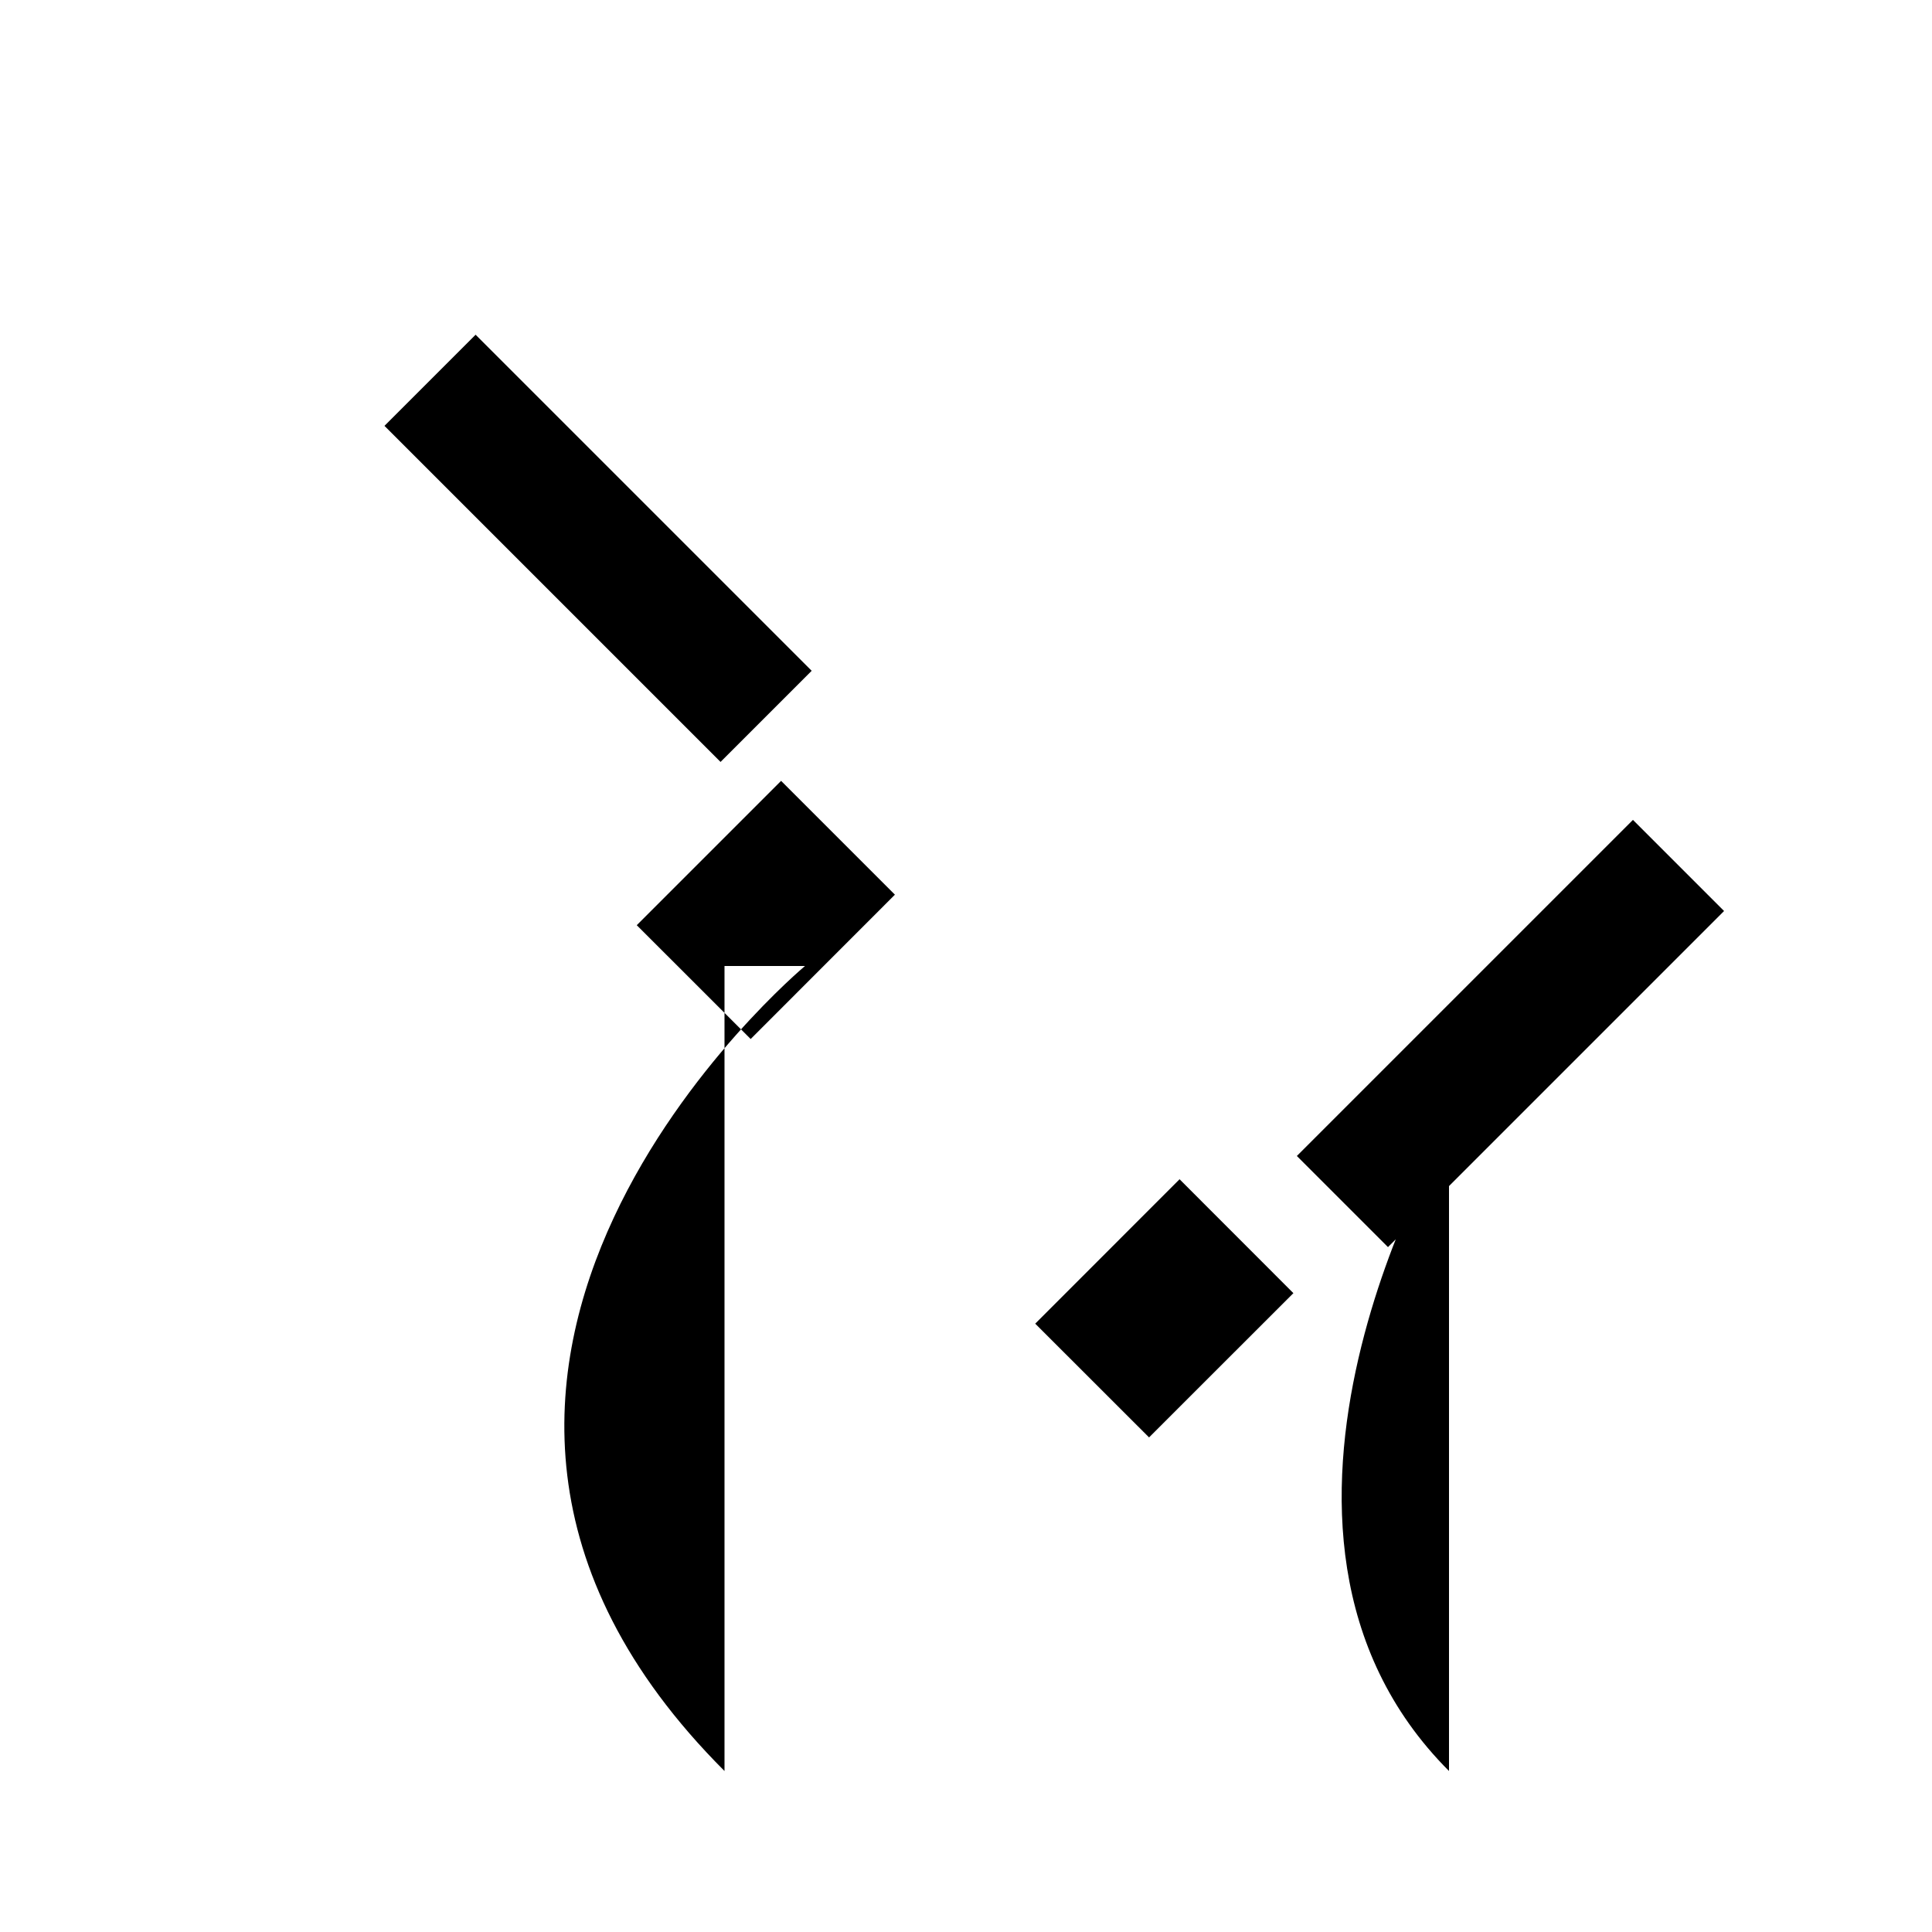
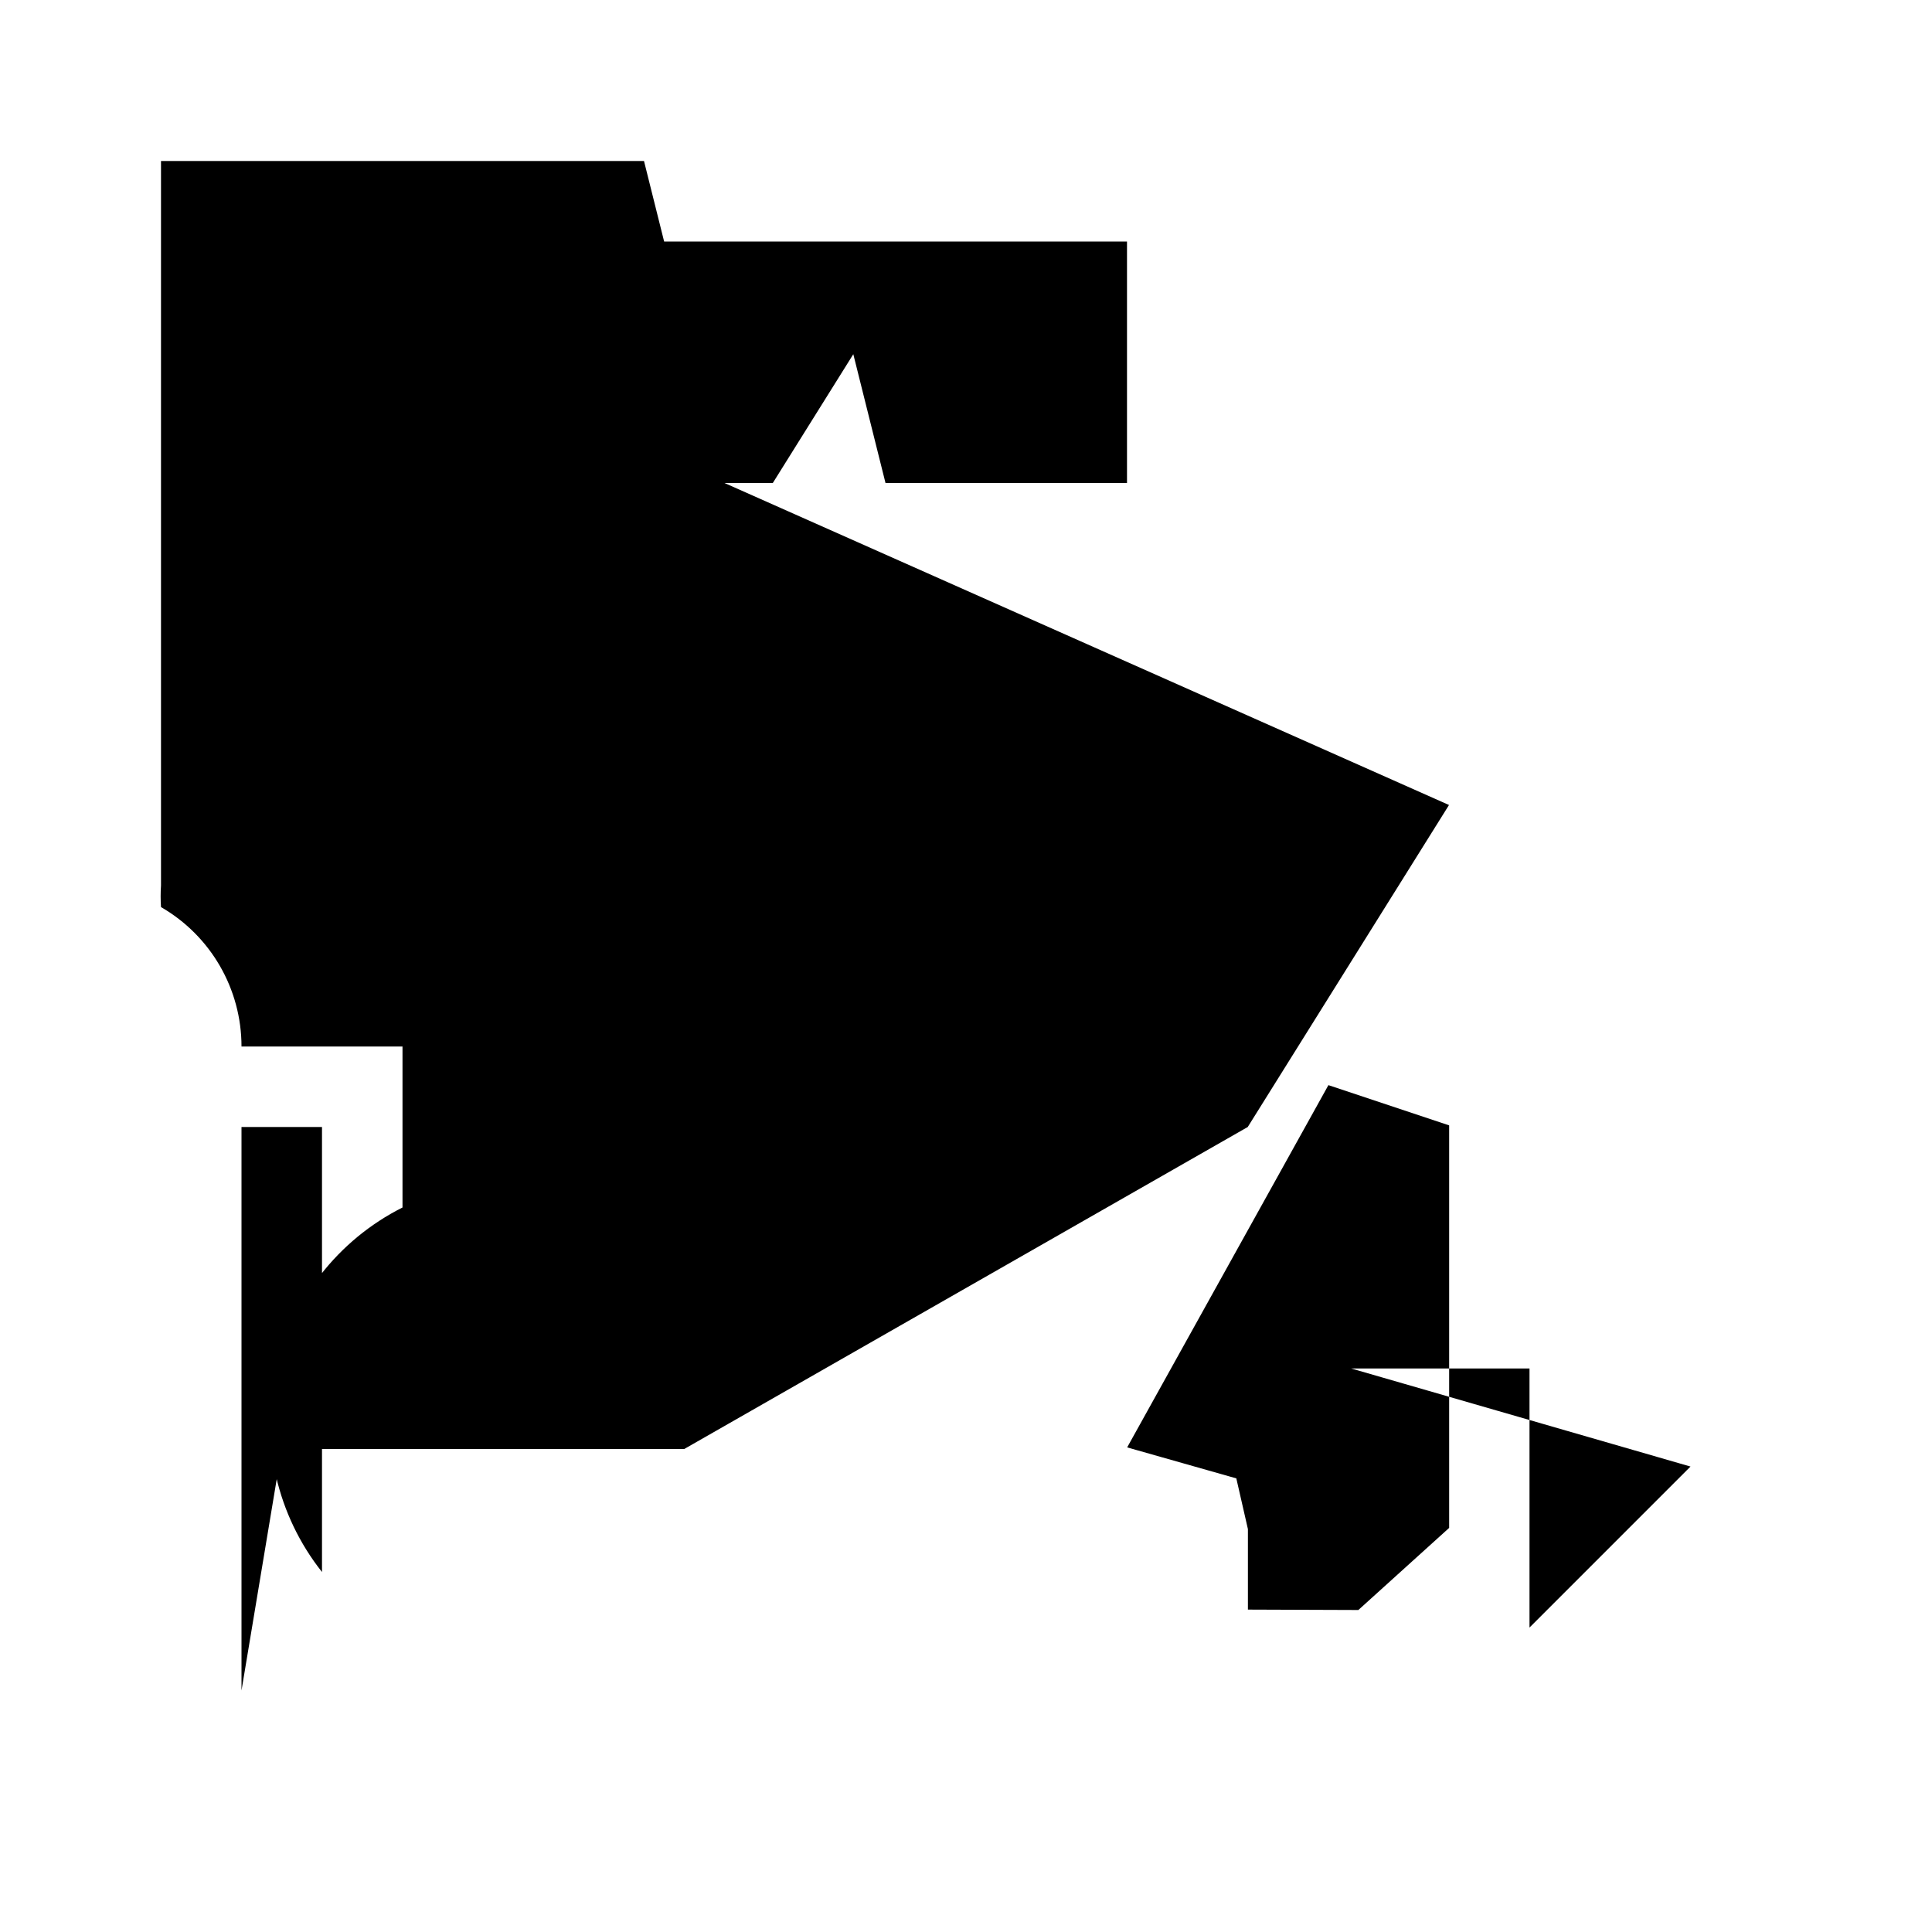
<svg xmlns="http://www.w3.org/2000/svg" class="icon icon-icon-telescope" viewBox="0 0 24 24">
-   <path d="M9 12v10c-5-5 1-10 1-10zm9 2v8c-3-3 0-8 0-8zm-12.092-9.842l4.175 4.175-1.132 1.132-4.175-4.175 1.132-1.132zm11.334 11.334l-1.132-1.132 4.175-4.175 1.132 1.132-4.175 4.175zm-7.539-5.792l1.414 1.414-1.792 1.793-1.415-1.414 1.793-1.793zm4.95 4.949l1.414 1.415-1.793 1.792-1.414-1.413 1.793-1.794z" />
+   <path d="M0 0h24v24H0z" fill="none" />
+   <path d="M15.502 18.995l-.144-.63-1.356-.385 2.5-4.5 1.5.5v5l-1.128 1.02-1.372-.005zM3 21v-8a2 2 0 00-1-1.732A2 2 0 012 11V2h6l1 4 9 4-2.5 4-7 4h-5zm16-.782V17h-2.846a4.027 4.027 0 00-.679-.379L21 18.218zM4 14v5.528A2.99 2.99 0 015 15v-2H3v1zm9-8h-2l-.4-1.6L9.6 6H8V3h6v3z" />
</svg>
